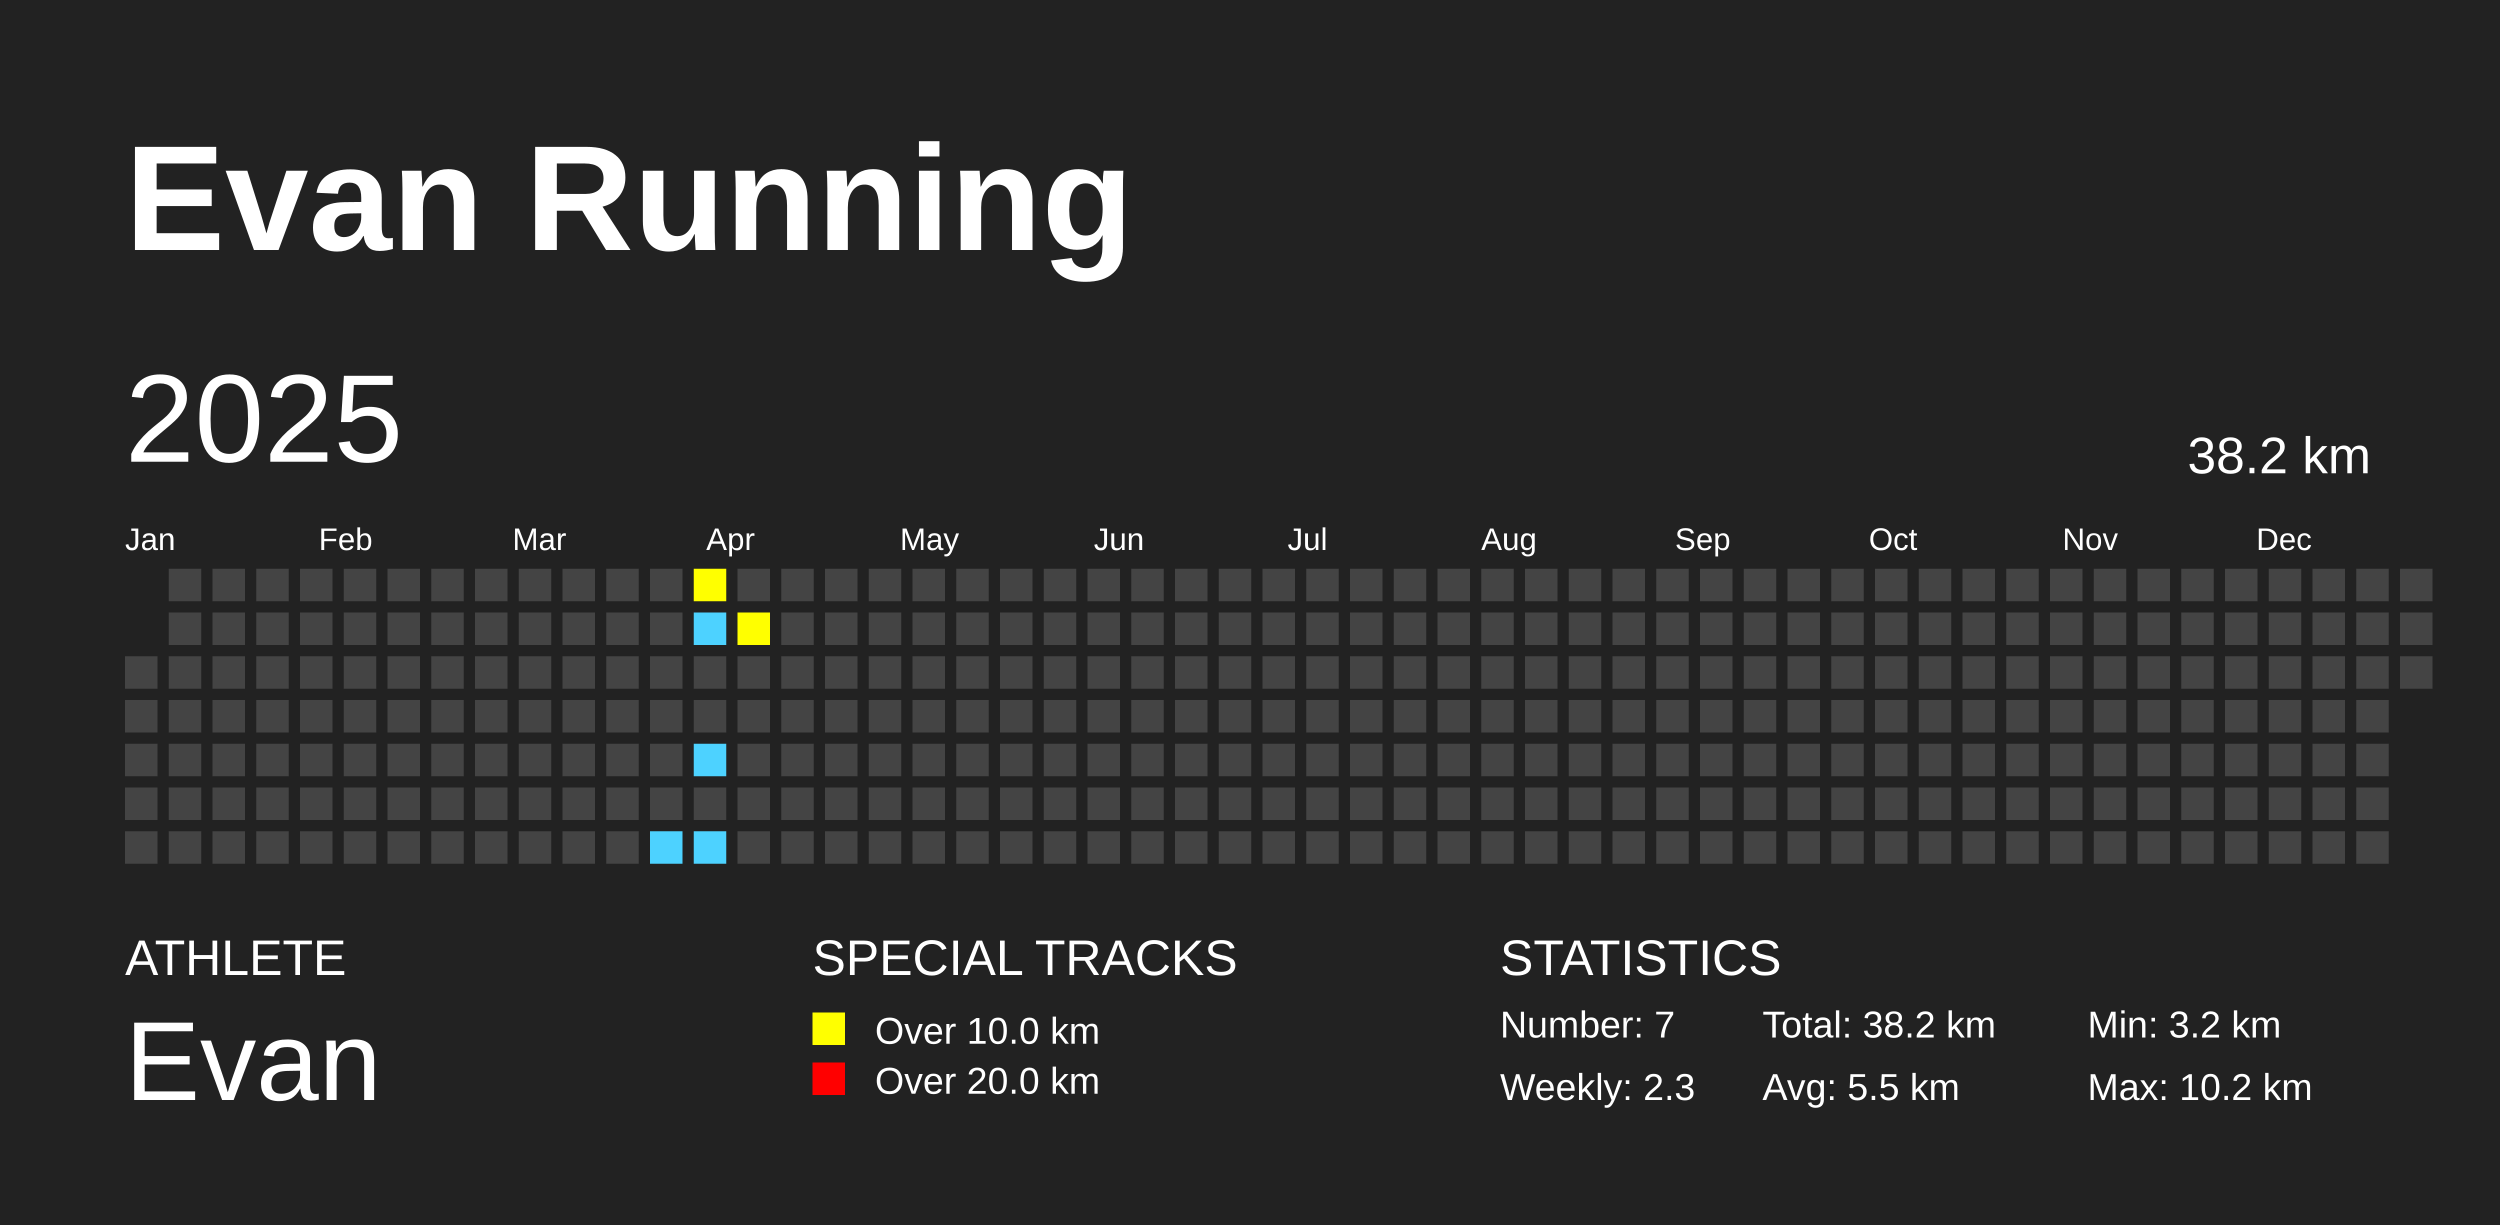
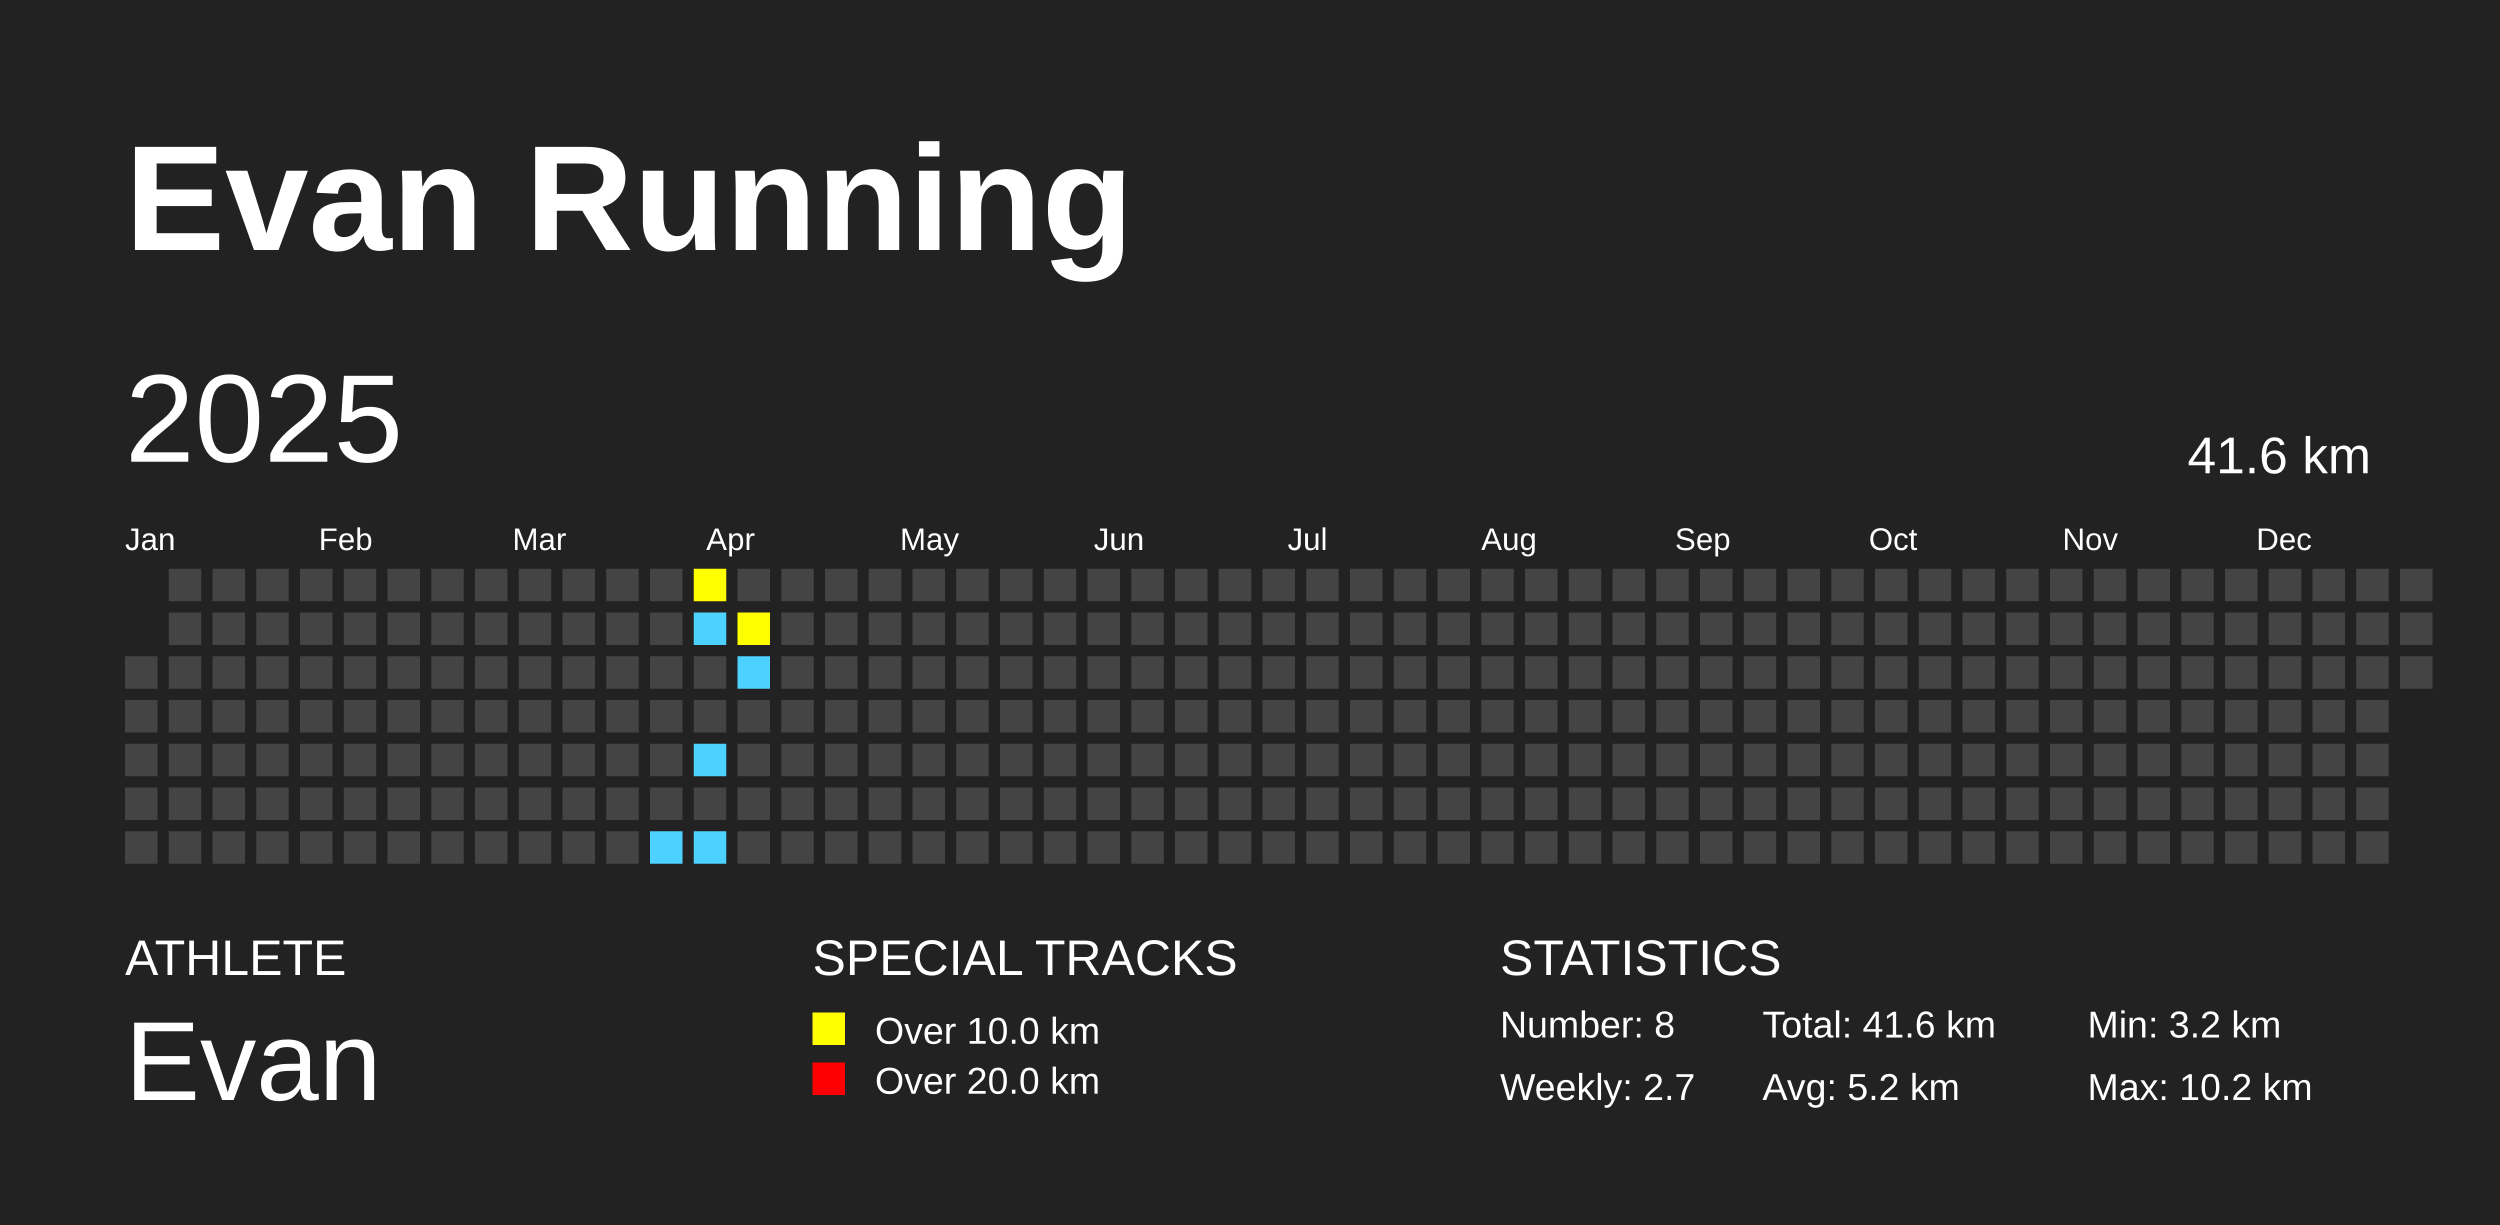
<svg xmlns="http://www.w3.org/2000/svg" baseProfile="full" height="98mm" version="1.1" viewBox="0,0,200,98" width="200mm">
  <defs />
  <rect fill="#222222" height="98" width="200" x="0" y="0" />
  <text fill="#FFFFFF" style="font-size:12px; font-family:Arial; font-weight:bold;" x="10" y="20">Evan Running</text>
  <text fill="#FFFFFF" style="font-size:4px; font-family:Arial" x="10" y="78">ATHLETE</text>
  <text fill="#FFFFFF" style="font-size:9px; font-family:Arial" x="10" y="88">Evan</text>
  <text fill="#FFFFFF" style="font-size:4px; font-family:Arial" x="65" y="78">SPECIAL TRACKS</text>
  <rect fill="yellow" height="2.6" width="2.6" x="65" y="81" />
  <text fill="#FFFFFF" style="font-size:3px; font-family:Arial" x="70" y="83.5">Over 10.0 km</text>
  <rect fill="red" height="2.6" width="2.6" x="65" y="85" />
  <text fill="#FFFFFF" style="font-size:3px; font-family:Arial" x="70" y="87.5">Over 20.0 km</text>
  <text fill="#FFFFFF" style="font-size:4px; font-family:Arial" x="120" y="78">STATISTICS</text>
-   <text fill="#FFFFFF" style="font-size:3px; font-family:Arial" x="120" y="83">Number: 7</text>
-   <text fill="#FFFFFF" style="font-size:3px; font-family:Arial" x="120" y="88">Weekly: 2.3</text>
-   <text fill="#FFFFFF" style="font-size:3px; font-family:Arial" x="141" y="83">Total: 38.2 km</text>
-   <text fill="#FFFFFF" style="font-size:3px; font-family:Arial" x="141" y="88">Avg: 5.5 km</text>
+   <text fill="#FFFFFF" style="font-size:3px; font-family:Arial" x="120" y="83">Number: 8</text>
+   <text fill="#FFFFFF" style="font-size:3px; font-family:Arial" x="120" y="88">Weekly: 2.7</text>
+   <text fill="#FFFFFF" style="font-size:3px; font-family:Arial" x="141" y="83">Total: 41.6 km</text>
+   <text fill="#FFFFFF" style="font-size:3px; font-family:Arial" x="141" y="88">Avg: 5.2 km</text>
  <text fill="#FFFFFF" style="font-size:3px; font-family:Arial" x="167" y="83">Min: 3.2 km</text>
  <text fill="#FFFFFF" style="font-size:3px; font-family:Arial" x="167" y="88">Max: 10.2 km</text>
  <text dominant-baseline="hanging" fill="#FFFFFF" style="font-size:10.0px; font-family:Arial;" x="10" y="30">2025</text>
-   <text dominant-baseline="hanging" fill="#FFFFFF" style="font-size:4.125px; font-family:Arial;" x="175" y="35">38.2 km</text>
+   <text dominant-baseline="hanging" fill="#FFFFFF" style="font-size:4.125px; font-family:Arial;" x="175" y="35">41.6 km</text>
  <text fill="#FFFFFF" style="font-size:2.5px; font-family:Arial" x="10.0" y="44">Jan</text>
  <text fill="#FFFFFF" style="font-size:2.5px; font-family:Arial" x="25.5" y="44">Feb</text>
  <text fill="#FFFFFF" style="font-size:2.5px; font-family:Arial" x="41.0" y="44">Mar</text>
  <text fill="#FFFFFF" style="font-size:2.5px; font-family:Arial" x="56.5" y="44">Apr</text>
  <text fill="#FFFFFF" style="font-size:2.5px; font-family:Arial" x="72.0" y="44">May</text>
  <text fill="#FFFFFF" style="font-size:2.5px; font-family:Arial" x="87.5" y="44">Jun</text>
  <text fill="#FFFFFF" style="font-size:2.5px; font-family:Arial" x="103.0" y="44">Jul</text>
  <text fill="#FFFFFF" style="font-size:2.5px; font-family:Arial" x="118.5" y="44">Aug</text>
  <text fill="#FFFFFF" style="font-size:2.5px; font-family:Arial" x="134.0" y="44">Sep</text>
  <text fill="#FFFFFF" style="font-size:2.5px; font-family:Arial" x="149.5" y="44">Oct</text>
  <text fill="#FFFFFF" style="font-size:2.5px; font-family:Arial" x="165.0" y="44">Nov</text>
  <text fill="#FFFFFF" style="font-size:2.5px; font-family:Arial" x="180.5" y="44">Dec</text>
  <rect fill="#444444" height="2.6" width="2.6" x="10.0" y="52.5" />
  <rect fill="#444444" height="2.6" width="2.6" x="10.0" y="56.0" />
  <rect fill="#444444" height="2.6" width="2.6" x="10.0" y="59.5" />
  <rect fill="#444444" height="2.6" width="2.6" x="10.0" y="63.0" />
  <rect fill="#444444" height="2.6" width="2.6" x="10.0" y="66.5" />
  <rect fill="#444444" height="2.6" width="2.6" x="13.5" y="45.5" />
  <rect fill="#444444" height="2.6" width="2.6" x="13.5" y="49.0" />
  <rect fill="#444444" height="2.6" width="2.6" x="13.5" y="52.5" />
  <rect fill="#444444" height="2.6" width="2.6" x="13.5" y="56.0" />
  <rect fill="#444444" height="2.6" width="2.6" x="13.5" y="59.5" />
  <rect fill="#444444" height="2.6" width="2.6" x="13.5" y="63.0" />
  <rect fill="#444444" height="2.6" width="2.6" x="13.5" y="66.5" />
  <rect fill="#444444" height="2.6" width="2.6" x="17.0" y="45.5" />
  <rect fill="#444444" height="2.6" width="2.6" x="17.0" y="49.0" />
  <rect fill="#444444" height="2.6" width="2.6" x="17.0" y="52.5" />
  <rect fill="#444444" height="2.6" width="2.6" x="17.0" y="56.0" />
  <rect fill="#444444" height="2.6" width="2.6" x="17.0" y="59.5" />
  <rect fill="#444444" height="2.6" width="2.6" x="17.0" y="63.0" />
  <rect fill="#444444" height="2.6" width="2.6" x="17.0" y="66.5" />
  <rect fill="#444444" height="2.6" width="2.6" x="20.5" y="45.5" />
  <rect fill="#444444" height="2.6" width="2.6" x="20.5" y="49.0" />
  <rect fill="#444444" height="2.6" width="2.6" x="20.5" y="52.5" />
  <rect fill="#444444" height="2.6" width="2.6" x="20.5" y="56.0" />
  <rect fill="#444444" height="2.6" width="2.6" x="20.5" y="59.5" />
  <rect fill="#444444" height="2.6" width="2.6" x="20.5" y="63.0" />
  <rect fill="#444444" height="2.6" width="2.6" x="20.5" y="66.5" />
  <rect fill="#444444" height="2.6" width="2.6" x="24.0" y="45.5" />
  <rect fill="#444444" height="2.6" width="2.6" x="24.0" y="49.0" />
  <rect fill="#444444" height="2.6" width="2.6" x="24.0" y="52.5" />
  <rect fill="#444444" height="2.6" width="2.6" x="24.0" y="56.0" />
  <rect fill="#444444" height="2.6" width="2.6" x="24.0" y="59.5" />
  <rect fill="#444444" height="2.6" width="2.6" x="24.0" y="63.0" />
  <rect fill="#444444" height="2.6" width="2.6" x="24.0" y="66.5" />
  <rect fill="#444444" height="2.6" width="2.6" x="27.5" y="45.5" />
  <rect fill="#444444" height="2.6" width="2.6" x="27.5" y="49.0" />
  <rect fill="#444444" height="2.6" width="2.6" x="27.5" y="52.5" />
  <rect fill="#444444" height="2.6" width="2.6" x="27.5" y="56.0" />
  <rect fill="#444444" height="2.6" width="2.6" x="27.5" y="59.5" />
  <rect fill="#444444" height="2.6" width="2.6" x="27.5" y="63.0" />
  <rect fill="#444444" height="2.6" width="2.6" x="27.5" y="66.5" />
  <rect fill="#444444" height="2.6" width="2.6" x="31.0" y="45.5" />
  <rect fill="#444444" height="2.6" width="2.6" x="31.0" y="49.0" />
  <rect fill="#444444" height="2.6" width="2.6" x="31.0" y="52.5" />
  <rect fill="#444444" height="2.6" width="2.6" x="31.0" y="56.0" />
  <rect fill="#444444" height="2.6" width="2.6" x="31.0" y="59.5" />
  <rect fill="#444444" height="2.6" width="2.6" x="31.0" y="63.0" />
  <rect fill="#444444" height="2.6" width="2.6" x="31.0" y="66.5" />
  <rect fill="#444444" height="2.6" width="2.6" x="34.5" y="45.5" />
  <rect fill="#444444" height="2.6" width="2.6" x="34.5" y="49.0" />
  <rect fill="#444444" height="2.6" width="2.6" x="34.5" y="52.5" />
  <rect fill="#444444" height="2.6" width="2.6" x="34.5" y="56.0" />
  <rect fill="#444444" height="2.6" width="2.6" x="34.5" y="59.5" />
  <rect fill="#444444" height="2.6" width="2.6" x="34.5" y="63.0" />
  <rect fill="#444444" height="2.6" width="2.6" x="34.5" y="66.5" />
  <rect fill="#444444" height="2.6" width="2.6" x="38.0" y="45.5" />
  <rect fill="#444444" height="2.6" width="2.6" x="38.0" y="49.0" />
  <rect fill="#444444" height="2.6" width="2.6" x="38.0" y="52.5" />
  <rect fill="#444444" height="2.6" width="2.6" x="38.0" y="56.0" />
  <rect fill="#444444" height="2.6" width="2.6" x="38.0" y="59.5" />
  <rect fill="#444444" height="2.6" width="2.6" x="38.0" y="63.0" />
  <rect fill="#444444" height="2.6" width="2.6" x="38.0" y="66.5" />
  <rect fill="#444444" height="2.6" width="2.6" x="41.5" y="45.5" />
  <rect fill="#444444" height="2.6" width="2.6" x="41.5" y="49.0" />
  <rect fill="#444444" height="2.6" width="2.6" x="41.5" y="52.5" />
  <rect fill="#444444" height="2.6" width="2.6" x="41.5" y="56.0" />
  <rect fill="#444444" height="2.6" width="2.6" x="41.5" y="59.5" />
  <rect fill="#444444" height="2.6" width="2.6" x="41.5" y="63.0" />
  <rect fill="#444444" height="2.6" width="2.6" x="41.5" y="66.5" />
  <rect fill="#444444" height="2.6" width="2.6" x="45.0" y="45.5" />
  <rect fill="#444444" height="2.6" width="2.6" x="45.0" y="49.0" />
  <rect fill="#444444" height="2.6" width="2.6" x="45.0" y="52.5" />
  <rect fill="#444444" height="2.6" width="2.6" x="45.0" y="56.0" />
  <rect fill="#444444" height="2.6" width="2.6" x="45.0" y="59.5" />
  <rect fill="#444444" height="2.6" width="2.6" x="45.0" y="63.0" />
  <rect fill="#444444" height="2.6" width="2.6" x="45.0" y="66.5" />
  <rect fill="#444444" height="2.6" width="2.6" x="48.5" y="45.5" />
  <rect fill="#444444" height="2.6" width="2.6" x="48.5" y="49.0" />
  <rect fill="#444444" height="2.6" width="2.6" x="48.5" y="52.5" />
  <rect fill="#444444" height="2.6" width="2.6" x="48.5" y="56.0" />
  <rect fill="#444444" height="2.6" width="2.6" x="48.5" y="59.5" />
  <rect fill="#444444" height="2.6" width="2.6" x="48.5" y="63.0" />
  <rect fill="#444444" height="2.6" width="2.6" x="48.5" y="66.5" />
  <rect fill="#444444" height="2.6" width="2.6" x="52.0" y="45.5" />
  <rect fill="#444444" height="2.6" width="2.6" x="52.0" y="49.0" />
  <rect fill="#444444" height="2.6" width="2.6" x="52.0" y="52.5" />
  <rect fill="#444444" height="2.6" width="2.6" x="52.0" y="56.0" />
  <rect fill="#444444" height="2.6" width="2.6" x="52.0" y="59.5" />
  <rect fill="#444444" height="2.6" width="2.6" x="52.0" y="63.0" />
  <rect fill="#4DD2FF" height="2.6" width="2.6" x="52.0" y="66.5" />
  <rect fill="yellow" height="2.6" width="2.6" x="55.5" y="45.5" />
  <rect fill="#4DD2FF" height="2.6" width="2.6" x="55.5" y="49.0" />
  <rect fill="#444444" height="2.6" width="2.6" x="55.5" y="52.5" />
  <rect fill="#444444" height="2.6" width="2.6" x="55.5" y="56.0" />
  <rect fill="#4DD2FF" height="2.6" width="2.6" x="55.5" y="59.5" />
  <rect fill="#444444" height="2.6" width="2.6" x="55.5" y="63.0" />
  <rect fill="#4DD2FF" height="2.6" width="2.6" x="55.5" y="66.5" />
  <rect fill="#444444" height="2.6" width="2.6" x="59.0" y="45.5" />
  <rect fill="yellow" height="2.6" width="2.6" x="59.0" y="49.0" />
-   <rect fill="#444444" height="2.6" width="2.6" x="59.0" y="52.5" />
+   <rect fill="#4DD2FF" height="2.6" width="2.6" x="59.0" y="52.5" />
  <rect fill="#444444" height="2.6" width="2.6" x="59.0" y="56.0" />
  <rect fill="#444444" height="2.6" width="2.6" x="59.0" y="59.5" />
  <rect fill="#444444" height="2.6" width="2.6" x="59.0" y="63.0" />
  <rect fill="#444444" height="2.6" width="2.6" x="59.0" y="66.5" />
  <rect fill="#444444" height="2.6" width="2.6" x="62.5" y="45.5" />
  <rect fill="#444444" height="2.6" width="2.6" x="62.5" y="49.0" />
  <rect fill="#444444" height="2.6" width="2.6" x="62.5" y="52.5" />
  <rect fill="#444444" height="2.6" width="2.6" x="62.5" y="56.0" />
  <rect fill="#444444" height="2.6" width="2.6" x="62.5" y="59.5" />
  <rect fill="#444444" height="2.6" width="2.6" x="62.5" y="63.0" />
  <rect fill="#444444" height="2.6" width="2.6" x="62.5" y="66.5" />
  <rect fill="#444444" height="2.6" width="2.6" x="66.0" y="45.5" />
  <rect fill="#444444" height="2.6" width="2.6" x="66.0" y="49.0" />
  <rect fill="#444444" height="2.6" width="2.6" x="66.0" y="52.5" />
  <rect fill="#444444" height="2.6" width="2.6" x="66.0" y="56.0" />
  <rect fill="#444444" height="2.6" width="2.6" x="66.0" y="59.5" />
  <rect fill="#444444" height="2.6" width="2.6" x="66.0" y="63.0" />
  <rect fill="#444444" height="2.6" width="2.6" x="66.0" y="66.5" />
  <rect fill="#444444" height="2.6" width="2.6" x="69.5" y="45.5" />
  <rect fill="#444444" height="2.6" width="2.6" x="69.5" y="49.0" />
  <rect fill="#444444" height="2.6" width="2.6" x="69.5" y="52.5" />
  <rect fill="#444444" height="2.6" width="2.6" x="69.5" y="56.0" />
  <rect fill="#444444" height="2.6" width="2.6" x="69.5" y="59.5" />
  <rect fill="#444444" height="2.6" width="2.6" x="69.5" y="63.0" />
  <rect fill="#444444" height="2.6" width="2.6" x="69.5" y="66.5" />
  <rect fill="#444444" height="2.6" width="2.6" x="73.0" y="45.5" />
  <rect fill="#444444" height="2.6" width="2.6" x="73.0" y="49.0" />
  <rect fill="#444444" height="2.6" width="2.6" x="73.0" y="52.5" />
  <rect fill="#444444" height="2.6" width="2.6" x="73.0" y="56.0" />
  <rect fill="#444444" height="2.6" width="2.6" x="73.0" y="59.5" />
  <rect fill="#444444" height="2.6" width="2.6" x="73.0" y="63.0" />
  <rect fill="#444444" height="2.6" width="2.6" x="73.0" y="66.5" />
  <rect fill="#444444" height="2.6" width="2.6" x="76.5" y="45.5" />
  <rect fill="#444444" height="2.6" width="2.6" x="76.5" y="49.0" />
  <rect fill="#444444" height="2.6" width="2.6" x="76.5" y="52.5" />
  <rect fill="#444444" height="2.6" width="2.6" x="76.5" y="56.0" />
  <rect fill="#444444" height="2.6" width="2.6" x="76.5" y="59.5" />
  <rect fill="#444444" height="2.6" width="2.6" x="76.5" y="63.0" />
  <rect fill="#444444" height="2.6" width="2.6" x="76.5" y="66.5" />
  <rect fill="#444444" height="2.6" width="2.6" x="80.0" y="45.5" />
  <rect fill="#444444" height="2.6" width="2.6" x="80.0" y="49.0" />
  <rect fill="#444444" height="2.6" width="2.6" x="80.0" y="52.5" />
  <rect fill="#444444" height="2.6" width="2.6" x="80.0" y="56.0" />
  <rect fill="#444444" height="2.6" width="2.6" x="80.0" y="59.5" />
  <rect fill="#444444" height="2.6" width="2.6" x="80.0" y="63.0" />
  <rect fill="#444444" height="2.6" width="2.6" x="80.0" y="66.5" />
  <rect fill="#444444" height="2.6" width="2.6" x="83.5" y="45.5" />
  <rect fill="#444444" height="2.6" width="2.6" x="83.5" y="49.0" />
  <rect fill="#444444" height="2.6" width="2.6" x="83.5" y="52.5" />
  <rect fill="#444444" height="2.6" width="2.6" x="83.5" y="56.0" />
  <rect fill="#444444" height="2.6" width="2.6" x="83.5" y="59.5" />
  <rect fill="#444444" height="2.6" width="2.6" x="83.5" y="63.0" />
  <rect fill="#444444" height="2.6" width="2.6" x="83.5" y="66.5" />
  <rect fill="#444444" height="2.6" width="2.6" x="87.0" y="45.5" />
  <rect fill="#444444" height="2.6" width="2.6" x="87.0" y="49.0" />
  <rect fill="#444444" height="2.6" width="2.6" x="87.0" y="52.5" />
  <rect fill="#444444" height="2.6" width="2.6" x="87.0" y="56.0" />
  <rect fill="#444444" height="2.6" width="2.6" x="87.0" y="59.5" />
  <rect fill="#444444" height="2.6" width="2.6" x="87.0" y="63.0" />
  <rect fill="#444444" height="2.6" width="2.6" x="87.0" y="66.5" />
  <rect fill="#444444" height="2.6" width="2.6" x="90.5" y="45.5" />
  <rect fill="#444444" height="2.6" width="2.6" x="90.5" y="49.0" />
  <rect fill="#444444" height="2.6" width="2.6" x="90.5" y="52.5" />
  <rect fill="#444444" height="2.6" width="2.6" x="90.5" y="56.0" />
  <rect fill="#444444" height="2.6" width="2.6" x="90.5" y="59.5" />
  <rect fill="#444444" height="2.6" width="2.6" x="90.5" y="63.0" />
  <rect fill="#444444" height="2.6" width="2.6" x="90.5" y="66.5" />
  <rect fill="#444444" height="2.6" width="2.6" x="94.0" y="45.5" />
  <rect fill="#444444" height="2.6" width="2.6" x="94.0" y="49.0" />
  <rect fill="#444444" height="2.6" width="2.6" x="94.0" y="52.5" />
  <rect fill="#444444" height="2.6" width="2.6" x="94.0" y="56.0" />
  <rect fill="#444444" height="2.6" width="2.6" x="94.0" y="59.5" />
  <rect fill="#444444" height="2.6" width="2.6" x="94.0" y="63.0" />
  <rect fill="#444444" height="2.6" width="2.6" x="94.0" y="66.5" />
  <rect fill="#444444" height="2.6" width="2.6" x="97.5" y="45.5" />
  <rect fill="#444444" height="2.6" width="2.6" x="97.5" y="49.0" />
  <rect fill="#444444" height="2.6" width="2.6" x="97.5" y="52.5" />
  <rect fill="#444444" height="2.6" width="2.6" x="97.5" y="56.0" />
  <rect fill="#444444" height="2.6" width="2.6" x="97.5" y="59.5" />
  <rect fill="#444444" height="2.6" width="2.6" x="97.5" y="63.0" />
  <rect fill="#444444" height="2.6" width="2.6" x="97.5" y="66.5" />
  <rect fill="#444444" height="2.6" width="2.6" x="101.0" y="45.5" />
  <rect fill="#444444" height="2.6" width="2.6" x="101.0" y="49.0" />
  <rect fill="#444444" height="2.6" width="2.6" x="101.0" y="52.5" />
  <rect fill="#444444" height="2.6" width="2.6" x="101.0" y="56.0" />
  <rect fill="#444444" height="2.6" width="2.6" x="101.0" y="59.5" />
  <rect fill="#444444" height="2.6" width="2.6" x="101.0" y="63.0" />
  <rect fill="#444444" height="2.6" width="2.6" x="101.0" y="66.5" />
  <rect fill="#444444" height="2.6" width="2.6" x="104.5" y="45.5" />
  <rect fill="#444444" height="2.6" width="2.6" x="104.5" y="49.0" />
  <rect fill="#444444" height="2.6" width="2.6" x="104.5" y="52.5" />
  <rect fill="#444444" height="2.6" width="2.6" x="104.5" y="56.0" />
  <rect fill="#444444" height="2.6" width="2.6" x="104.5" y="59.5" />
  <rect fill="#444444" height="2.6" width="2.6" x="104.5" y="63.0" />
  <rect fill="#444444" height="2.6" width="2.6" x="104.5" y="66.5" />
  <rect fill="#444444" height="2.6" width="2.6" x="108.0" y="45.5" />
  <rect fill="#444444" height="2.6" width="2.6" x="108.0" y="49.0" />
  <rect fill="#444444" height="2.6" width="2.6" x="108.0" y="52.5" />
  <rect fill="#444444" height="2.6" width="2.6" x="108.0" y="56.0" />
  <rect fill="#444444" height="2.6" width="2.6" x="108.0" y="59.5" />
  <rect fill="#444444" height="2.6" width="2.6" x="108.0" y="63.0" />
  <rect fill="#444444" height="2.6" width="2.6" x="108.0" y="66.5" />
  <rect fill="#444444" height="2.6" width="2.6" x="111.5" y="45.5" />
  <rect fill="#444444" height="2.6" width="2.6" x="111.5" y="49.0" />
  <rect fill="#444444" height="2.6" width="2.6" x="111.5" y="52.5" />
  <rect fill="#444444" height="2.6" width="2.6" x="111.5" y="56.0" />
  <rect fill="#444444" height="2.6" width="2.6" x="111.5" y="59.5" />
  <rect fill="#444444" height="2.6" width="2.6" x="111.5" y="63.0" />
  <rect fill="#444444" height="2.6" width="2.6" x="111.5" y="66.5" />
  <rect fill="#444444" height="2.6" width="2.6" x="115.0" y="45.5" />
  <rect fill="#444444" height="2.6" width="2.6" x="115.0" y="49.0" />
  <rect fill="#444444" height="2.6" width="2.6" x="115.0" y="52.5" />
  <rect fill="#444444" height="2.6" width="2.6" x="115.0" y="56.0" />
  <rect fill="#444444" height="2.6" width="2.6" x="115.0" y="59.5" />
  <rect fill="#444444" height="2.6" width="2.6" x="115.0" y="63.0" />
  <rect fill="#444444" height="2.6" width="2.6" x="115.0" y="66.5" />
  <rect fill="#444444" height="2.6" width="2.6" x="118.5" y="45.5" />
  <rect fill="#444444" height="2.6" width="2.6" x="118.5" y="49.0" />
  <rect fill="#444444" height="2.6" width="2.6" x="118.5" y="52.5" />
  <rect fill="#444444" height="2.6" width="2.6" x="118.5" y="56.0" />
  <rect fill="#444444" height="2.6" width="2.6" x="118.5" y="59.5" />
  <rect fill="#444444" height="2.6" width="2.6" x="118.5" y="63.0" />
  <rect fill="#444444" height="2.6" width="2.6" x="118.5" y="66.5" />
  <rect fill="#444444" height="2.6" width="2.6" x="122.0" y="45.5" />
  <rect fill="#444444" height="2.6" width="2.6" x="122.0" y="49.0" />
  <rect fill="#444444" height="2.6" width="2.6" x="122.0" y="52.5" />
  <rect fill="#444444" height="2.6" width="2.6" x="122.0" y="56.0" />
  <rect fill="#444444" height="2.6" width="2.6" x="122.0" y="59.5" />
  <rect fill="#444444" height="2.6" width="2.6" x="122.0" y="63.0" />
  <rect fill="#444444" height="2.6" width="2.6" x="122.0" y="66.5" />
  <rect fill="#444444" height="2.6" width="2.6" x="125.5" y="45.5" />
  <rect fill="#444444" height="2.6" width="2.6" x="125.5" y="49.0" />
  <rect fill="#444444" height="2.6" width="2.6" x="125.5" y="52.5" />
  <rect fill="#444444" height="2.6" width="2.6" x="125.5" y="56.0" />
  <rect fill="#444444" height="2.6" width="2.6" x="125.5" y="59.5" />
  <rect fill="#444444" height="2.6" width="2.6" x="125.5" y="63.0" />
  <rect fill="#444444" height="2.6" width="2.6" x="125.5" y="66.5" />
  <rect fill="#444444" height="2.6" width="2.6" x="129.0" y="45.5" />
  <rect fill="#444444" height="2.6" width="2.6" x="129.0" y="49.0" />
  <rect fill="#444444" height="2.6" width="2.6" x="129.0" y="52.5" />
  <rect fill="#444444" height="2.6" width="2.6" x="129.0" y="56.0" />
  <rect fill="#444444" height="2.6" width="2.6" x="129.0" y="59.5" />
  <rect fill="#444444" height="2.6" width="2.6" x="129.0" y="63.0" />
  <rect fill="#444444" height="2.6" width="2.6" x="129.0" y="66.5" />
  <rect fill="#444444" height="2.6" width="2.6" x="132.5" y="45.5" />
  <rect fill="#444444" height="2.6" width="2.6" x="132.5" y="49.0" />
  <rect fill="#444444" height="2.6" width="2.6" x="132.5" y="52.5" />
  <rect fill="#444444" height="2.6" width="2.6" x="132.5" y="56.0" />
  <rect fill="#444444" height="2.6" width="2.6" x="132.5" y="59.5" />
  <rect fill="#444444" height="2.6" width="2.6" x="132.5" y="63.0" />
  <rect fill="#444444" height="2.6" width="2.6" x="132.5" y="66.5" />
  <rect fill="#444444" height="2.6" width="2.6" x="136.0" y="45.5" />
  <rect fill="#444444" height="2.6" width="2.6" x="136.0" y="49.0" />
  <rect fill="#444444" height="2.6" width="2.6" x="136.0" y="52.5" />
  <rect fill="#444444" height="2.6" width="2.6" x="136.0" y="56.0" />
  <rect fill="#444444" height="2.6" width="2.6" x="136.0" y="59.5" />
  <rect fill="#444444" height="2.6" width="2.6" x="136.0" y="63.0" />
  <rect fill="#444444" height="2.6" width="2.6" x="136.0" y="66.5" />
  <rect fill="#444444" height="2.6" width="2.6" x="139.5" y="45.5" />
  <rect fill="#444444" height="2.6" width="2.6" x="139.5" y="49.0" />
  <rect fill="#444444" height="2.6" width="2.6" x="139.5" y="52.5" />
  <rect fill="#444444" height="2.6" width="2.6" x="139.5" y="56.0" />
  <rect fill="#444444" height="2.6" width="2.6" x="139.5" y="59.5" />
  <rect fill="#444444" height="2.6" width="2.6" x="139.5" y="63.0" />
  <rect fill="#444444" height="2.6" width="2.6" x="139.5" y="66.5" />
  <rect fill="#444444" height="2.6" width="2.6" x="143.0" y="45.5" />
  <rect fill="#444444" height="2.6" width="2.6" x="143.0" y="49.0" />
  <rect fill="#444444" height="2.6" width="2.6" x="143.0" y="52.5" />
  <rect fill="#444444" height="2.6" width="2.6" x="143.0" y="56.0" />
  <rect fill="#444444" height="2.6" width="2.6" x="143.0" y="59.5" />
  <rect fill="#444444" height="2.6" width="2.6" x="143.0" y="63.0" />
  <rect fill="#444444" height="2.6" width="2.6" x="143.0" y="66.5" />
  <rect fill="#444444" height="2.6" width="2.6" x="146.5" y="45.5" />
  <rect fill="#444444" height="2.6" width="2.6" x="146.5" y="49.0" />
  <rect fill="#444444" height="2.6" width="2.6" x="146.5" y="52.5" />
  <rect fill="#444444" height="2.6" width="2.6" x="146.5" y="56.0" />
  <rect fill="#444444" height="2.6" width="2.6" x="146.5" y="59.5" />
  <rect fill="#444444" height="2.6" width="2.6" x="146.5" y="63.0" />
  <rect fill="#444444" height="2.6" width="2.6" x="146.5" y="66.5" />
  <rect fill="#444444" height="2.6" width="2.6" x="150.0" y="45.5" />
  <rect fill="#444444" height="2.6" width="2.6" x="150.0" y="49.0" />
  <rect fill="#444444" height="2.6" width="2.6" x="150.0" y="52.5" />
  <rect fill="#444444" height="2.6" width="2.6" x="150.0" y="56.0" />
  <rect fill="#444444" height="2.6" width="2.6" x="150.0" y="59.5" />
  <rect fill="#444444" height="2.6" width="2.6" x="150.0" y="63.0" />
  <rect fill="#444444" height="2.6" width="2.6" x="150.0" y="66.5" />
  <rect fill="#444444" height="2.6" width="2.6" x="153.5" y="45.5" />
  <rect fill="#444444" height="2.6" width="2.6" x="153.5" y="49.0" />
  <rect fill="#444444" height="2.6" width="2.6" x="153.5" y="52.5" />
  <rect fill="#444444" height="2.6" width="2.6" x="153.5" y="56.0" />
  <rect fill="#444444" height="2.6" width="2.6" x="153.5" y="59.5" />
  <rect fill="#444444" height="2.6" width="2.6" x="153.5" y="63.0" />
  <rect fill="#444444" height="2.6" width="2.6" x="153.5" y="66.5" />
  <rect fill="#444444" height="2.6" width="2.6" x="157.0" y="45.5" />
  <rect fill="#444444" height="2.6" width="2.6" x="157.0" y="49.0" />
  <rect fill="#444444" height="2.6" width="2.6" x="157.0" y="52.5" />
  <rect fill="#444444" height="2.6" width="2.6" x="157.0" y="56.0" />
  <rect fill="#444444" height="2.6" width="2.6" x="157.0" y="59.5" />
  <rect fill="#444444" height="2.6" width="2.6" x="157.0" y="63.0" />
  <rect fill="#444444" height="2.6" width="2.6" x="157.0" y="66.5" />
  <rect fill="#444444" height="2.6" width="2.6" x="160.5" y="45.5" />
  <rect fill="#444444" height="2.6" width="2.6" x="160.5" y="49.0" />
  <rect fill="#444444" height="2.6" width="2.6" x="160.5" y="52.5" />
  <rect fill="#444444" height="2.6" width="2.6" x="160.5" y="56.0" />
  <rect fill="#444444" height="2.6" width="2.6" x="160.5" y="59.5" />
  <rect fill="#444444" height="2.6" width="2.6" x="160.5" y="63.0" />
  <rect fill="#444444" height="2.6" width="2.6" x="160.5" y="66.5" />
  <rect fill="#444444" height="2.6" width="2.6" x="164.0" y="45.5" />
  <rect fill="#444444" height="2.6" width="2.6" x="164.0" y="49.0" />
  <rect fill="#444444" height="2.6" width="2.6" x="164.0" y="52.5" />
  <rect fill="#444444" height="2.6" width="2.6" x="164.0" y="56.0" />
  <rect fill="#444444" height="2.6" width="2.6" x="164.0" y="59.5" />
  <rect fill="#444444" height="2.6" width="2.6" x="164.0" y="63.0" />
  <rect fill="#444444" height="2.6" width="2.6" x="164.0" y="66.5" />
  <rect fill="#444444" height="2.6" width="2.6" x="167.5" y="45.5" />
  <rect fill="#444444" height="2.6" width="2.6" x="167.5" y="49.0" />
  <rect fill="#444444" height="2.6" width="2.6" x="167.5" y="52.5" />
  <rect fill="#444444" height="2.6" width="2.6" x="167.5" y="56.0" />
  <rect fill="#444444" height="2.6" width="2.6" x="167.5" y="59.5" />
  <rect fill="#444444" height="2.6" width="2.6" x="167.5" y="63.0" />
  <rect fill="#444444" height="2.6" width="2.6" x="167.5" y="66.5" />
  <rect fill="#444444" height="2.6" width="2.6" x="171.0" y="45.5" />
  <rect fill="#444444" height="2.6" width="2.6" x="171.0" y="49.0" />
  <rect fill="#444444" height="2.6" width="2.6" x="171.0" y="52.5" />
  <rect fill="#444444" height="2.6" width="2.6" x="171.0" y="56.0" />
  <rect fill="#444444" height="2.6" width="2.6" x="171.0" y="59.5" />
  <rect fill="#444444" height="2.6" width="2.6" x="171.0" y="63.0" />
  <rect fill="#444444" height="2.6" width="2.6" x="171.0" y="66.5" />
  <rect fill="#444444" height="2.6" width="2.6" x="174.5" y="45.5" />
  <rect fill="#444444" height="2.6" width="2.6" x="174.5" y="49.0" />
  <rect fill="#444444" height="2.6" width="2.6" x="174.5" y="52.5" />
  <rect fill="#444444" height="2.6" width="2.6" x="174.5" y="56.0" />
  <rect fill="#444444" height="2.6" width="2.6" x="174.5" y="59.5" />
  <rect fill="#444444" height="2.6" width="2.6" x="174.5" y="63.0" />
  <rect fill="#444444" height="2.6" width="2.6" x="174.5" y="66.5" />
  <rect fill="#444444" height="2.6" width="2.6" x="178.0" y="45.5" />
  <rect fill="#444444" height="2.6" width="2.6" x="178.0" y="49.0" />
  <rect fill="#444444" height="2.6" width="2.6" x="178.0" y="52.5" />
  <rect fill="#444444" height="2.6" width="2.6" x="178.0" y="56.0" />
  <rect fill="#444444" height="2.6" width="2.6" x="178.0" y="59.5" />
  <rect fill="#444444" height="2.6" width="2.6" x="178.0" y="63.0" />
  <rect fill="#444444" height="2.6" width="2.6" x="178.0" y="66.5" />
  <rect fill="#444444" height="2.6" width="2.6" x="181.5" y="45.5" />
  <rect fill="#444444" height="2.6" width="2.6" x="181.5" y="49.0" />
  <rect fill="#444444" height="2.6" width="2.6" x="181.5" y="52.5" />
  <rect fill="#444444" height="2.6" width="2.6" x="181.5" y="56.0" />
  <rect fill="#444444" height="2.6" width="2.6" x="181.5" y="59.5" />
  <rect fill="#444444" height="2.6" width="2.6" x="181.5" y="63.0" />
  <rect fill="#444444" height="2.6" width="2.6" x="181.5" y="66.5" />
  <rect fill="#444444" height="2.6" width="2.6" x="185.0" y="45.5" />
  <rect fill="#444444" height="2.6" width="2.6" x="185.0" y="49.0" />
  <rect fill="#444444" height="2.6" width="2.6" x="185.0" y="52.5" />
  <rect fill="#444444" height="2.6" width="2.6" x="185.0" y="56.0" />
  <rect fill="#444444" height="2.6" width="2.6" x="185.0" y="59.5" />
  <rect fill="#444444" height="2.6" width="2.6" x="185.0" y="63.0" />
  <rect fill="#444444" height="2.6" width="2.6" x="185.0" y="66.5" />
  <rect fill="#444444" height="2.6" width="2.6" x="188.5" y="45.5" />
  <rect fill="#444444" height="2.6" width="2.6" x="188.5" y="49.0" />
  <rect fill="#444444" height="2.6" width="2.6" x="188.5" y="52.5" />
  <rect fill="#444444" height="2.6" width="2.6" x="188.5" y="56.0" />
  <rect fill="#444444" height="2.6" width="2.6" x="188.5" y="59.5" />
  <rect fill="#444444" height="2.6" width="2.6" x="188.5" y="63.0" />
  <rect fill="#444444" height="2.6" width="2.6" x="188.5" y="66.5" />
  <rect fill="#444444" height="2.6" width="2.6" x="192.0" y="45.5" />
  <rect fill="#444444" height="2.6" width="2.6" x="192.0" y="49.0" />
  <rect fill="#444444" height="2.6" width="2.6" x="192.0" y="52.5" />
</svg>
